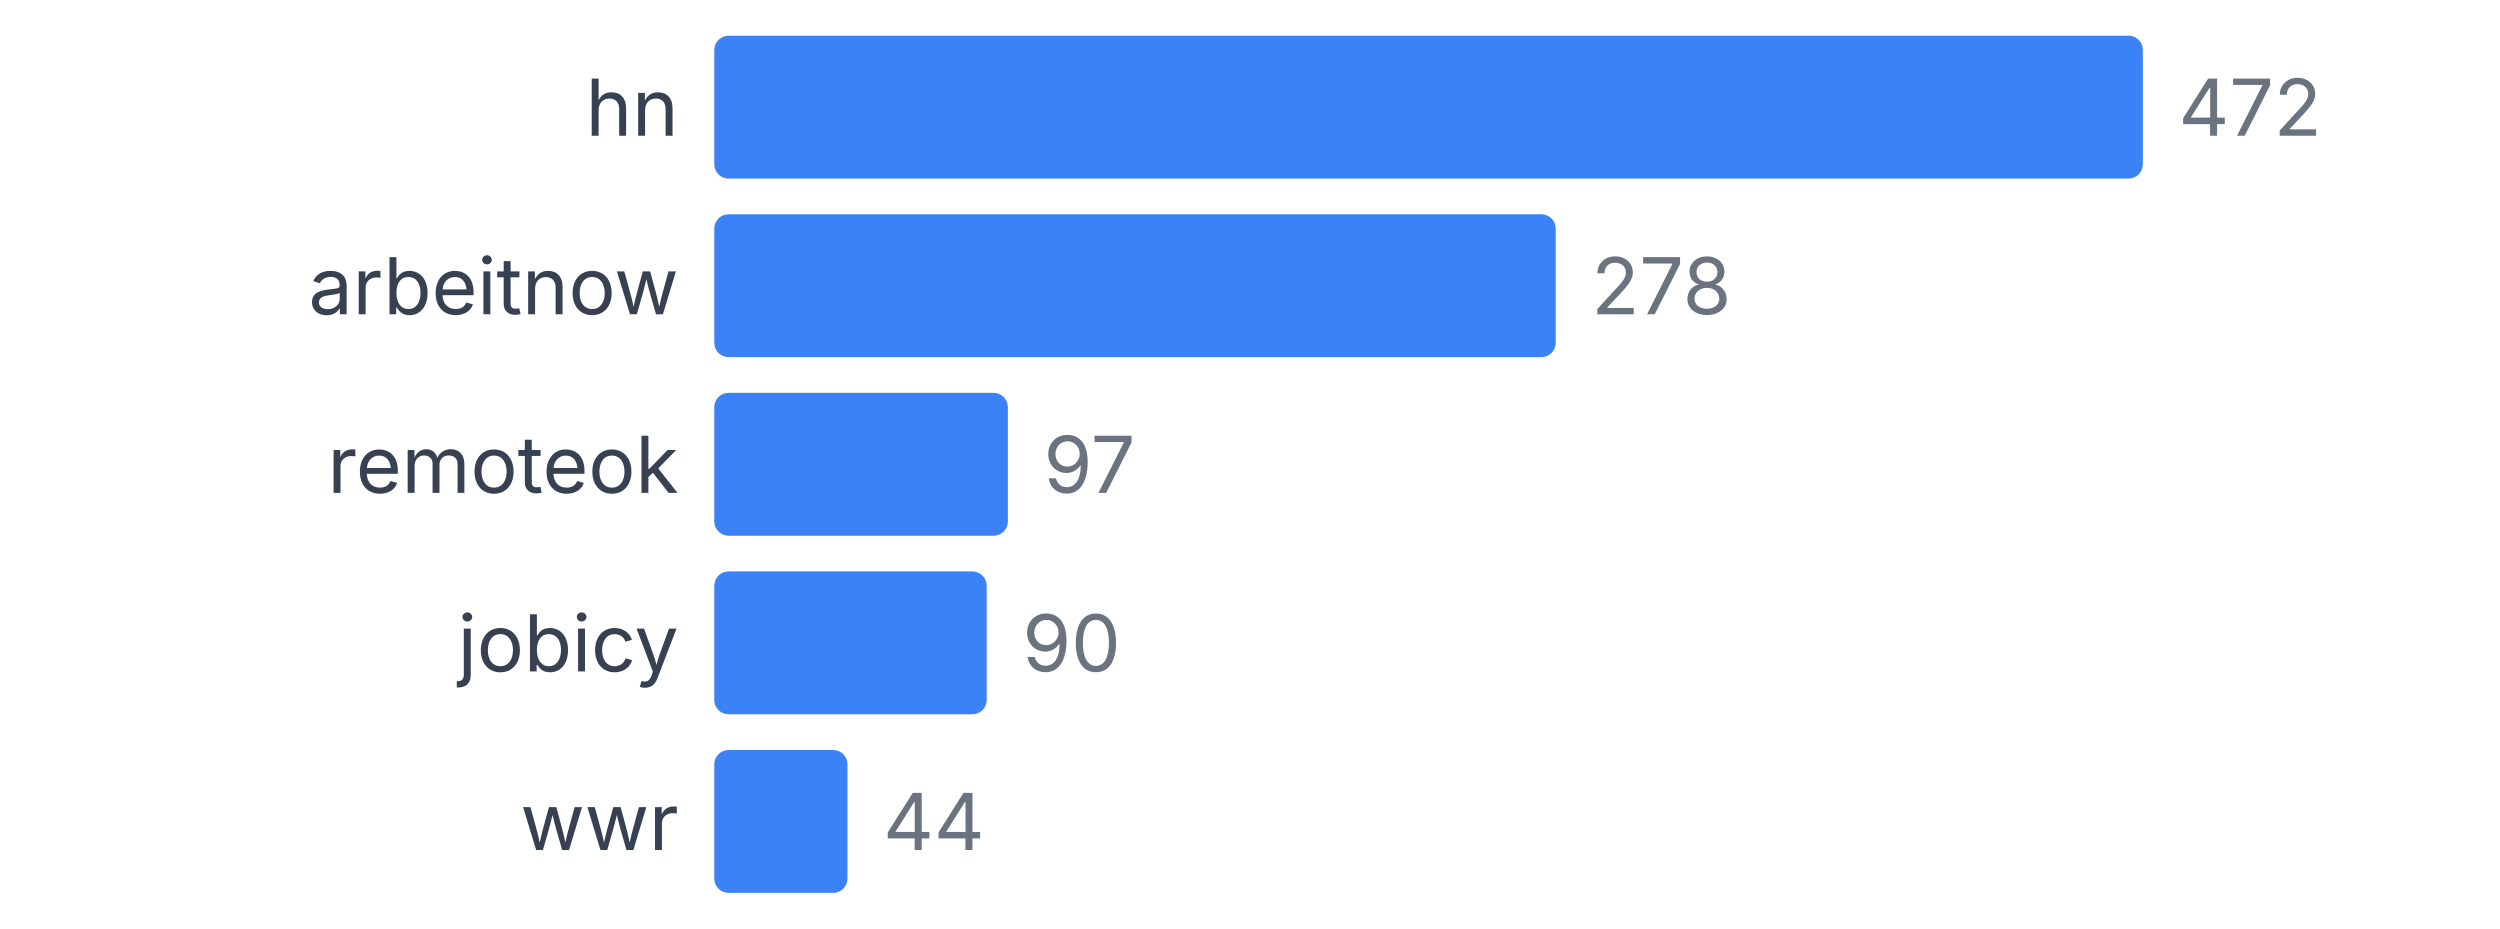
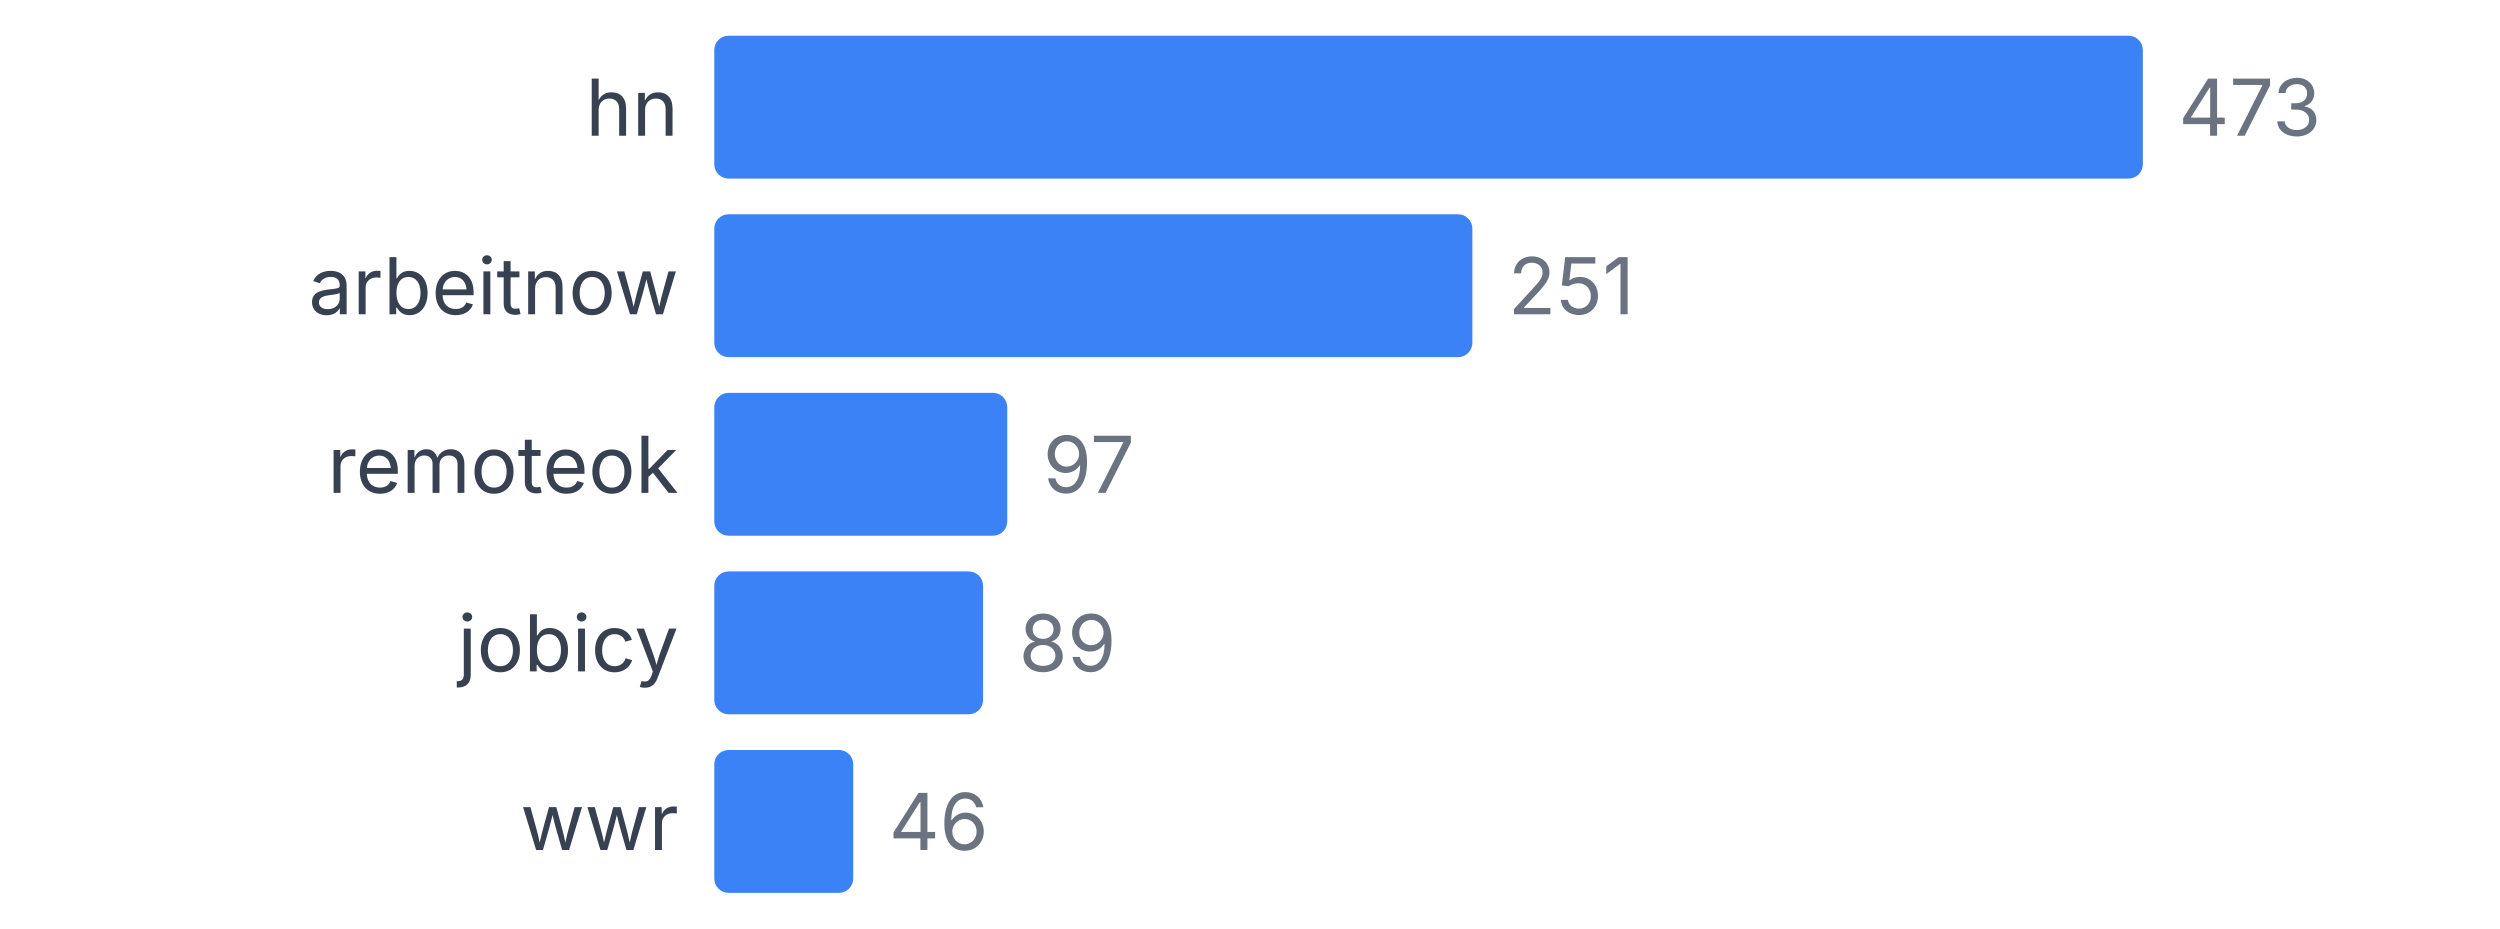
<svg xmlns="http://www.w3.org/2000/svg" width="350" height="130" viewBox="0 0 350 130">
  <style>
    text { font-family: system-ui, -apple-system, sans-serif; }
  </style>
  <text x="95" y="19" text-anchor="end" font-size="11" fill="#374151">hn</text>
  <rect x="100" y="5" width="200" height="20" fill="#3b82f6" rx="2" />
-   <text x="305" y="19" font-size="11" fill="#6b7280">472</text>
+   <text x="305" y="19" font-size="11" fill="#6b7280">473</text>
  <text x="95" y="44" text-anchor="end" font-size="11" fill="#374151">arbeitnow</text>
-   <rect x="100" y="30" width="117.797" height="20" fill="#3b82f6" rx="2" />
-   <text x="222.797" y="44" font-size="11" fill="#6b7280">278</text>
+   <rect x="100" y="30" width="106.131" height="20" fill="#3b82f6" rx="2" />
+   <text x="211.131" y="44" font-size="11" fill="#6b7280">251</text>
  <text x="95" y="69" text-anchor="end" font-size="11" fill="#374151">remoteok</text>
-   <rect x="100" y="55" width="41.102" height="20" fill="#3b82f6" rx="2" />
-   <text x="146.102" y="69" font-size="11" fill="#6b7280">97</text>
+   <rect x="100" y="55" width="41.015" height="20" fill="#3b82f6" rx="2" />
+   <text x="146.015" y="69" font-size="11" fill="#6b7280">97</text>
  <text x="95" y="94" text-anchor="end" font-size="11" fill="#374151">jobicy</text>
-   <rect x="100" y="80" width="38.136" height="20" fill="#3b82f6" rx="2" />
-   <text x="143.136" y="94" font-size="11" fill="#6b7280">90</text>
+   <rect x="100" y="80" width="37.632" height="20" fill="#3b82f6" rx="2" />
+   <text x="142.632" y="94" font-size="11" fill="#6b7280">89</text>
  <text x="95" y="119" text-anchor="end" font-size="11" fill="#374151">wwr</text>
-   <rect x="100" y="105" width="18.644" height="20" fill="#3b82f6" rx="2" />
-   <text x="123.644" y="119" font-size="11" fill="#6b7280">44</text>
+   <rect x="100" y="105" width="19.45" height="20" fill="#3b82f6" rx="2" />
+   <text x="124.45" y="119" font-size="11" fill="#6b7280">46</text>
</svg>
